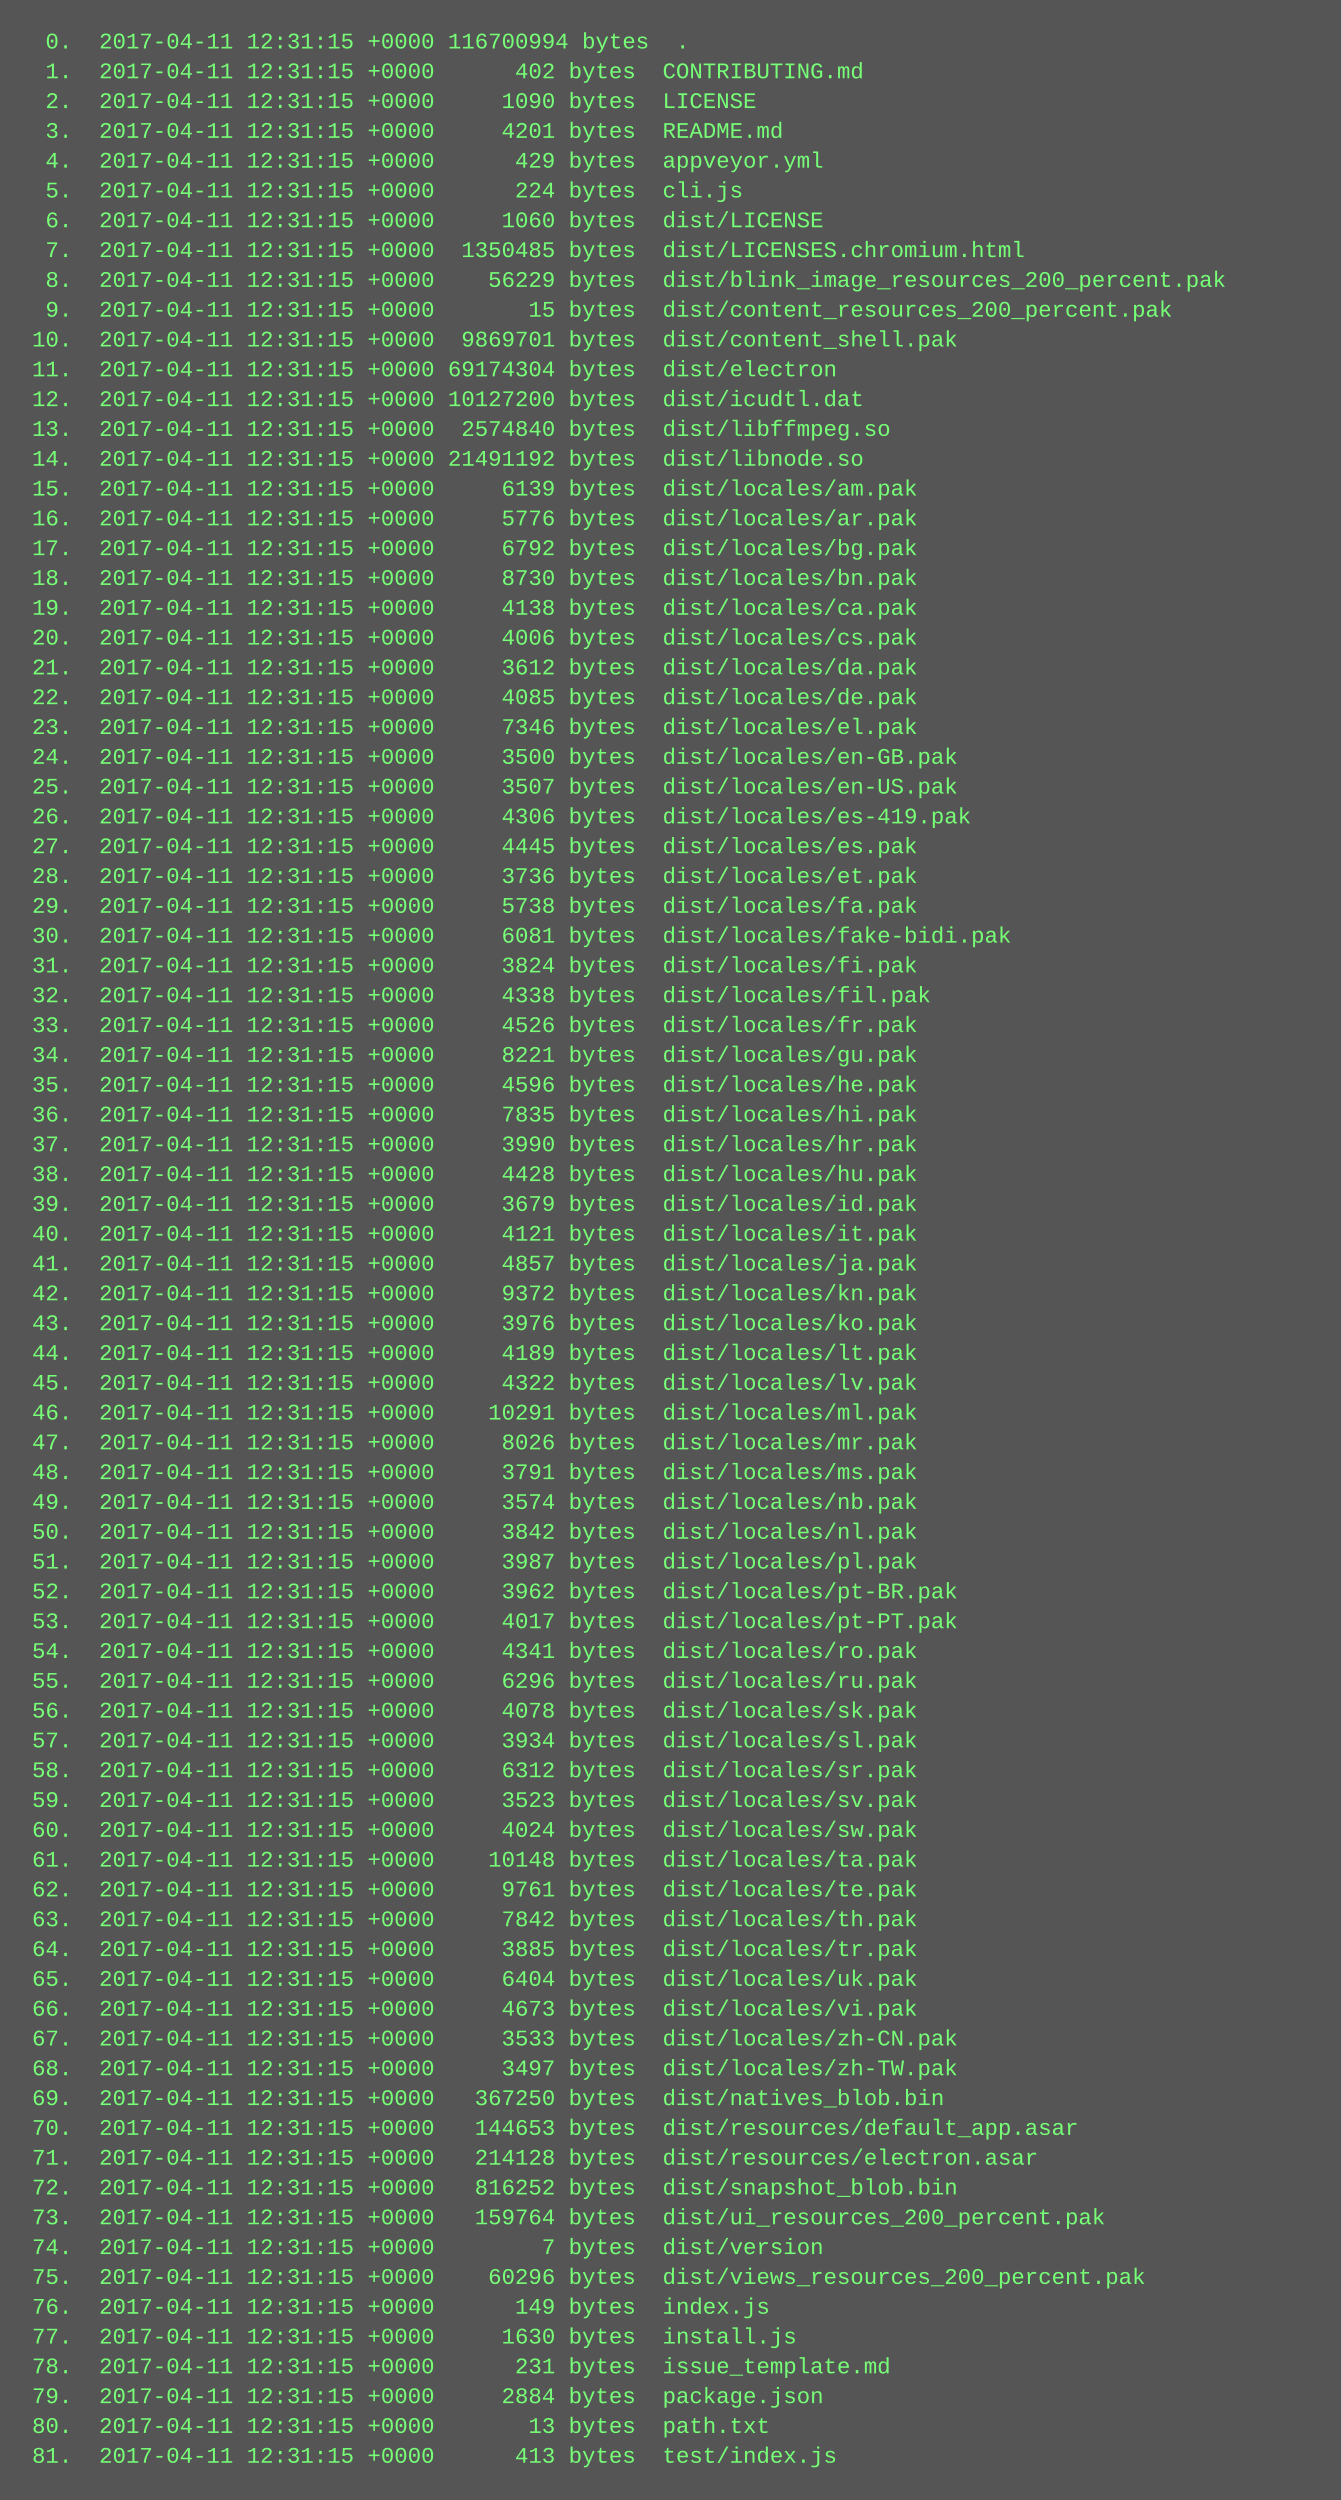
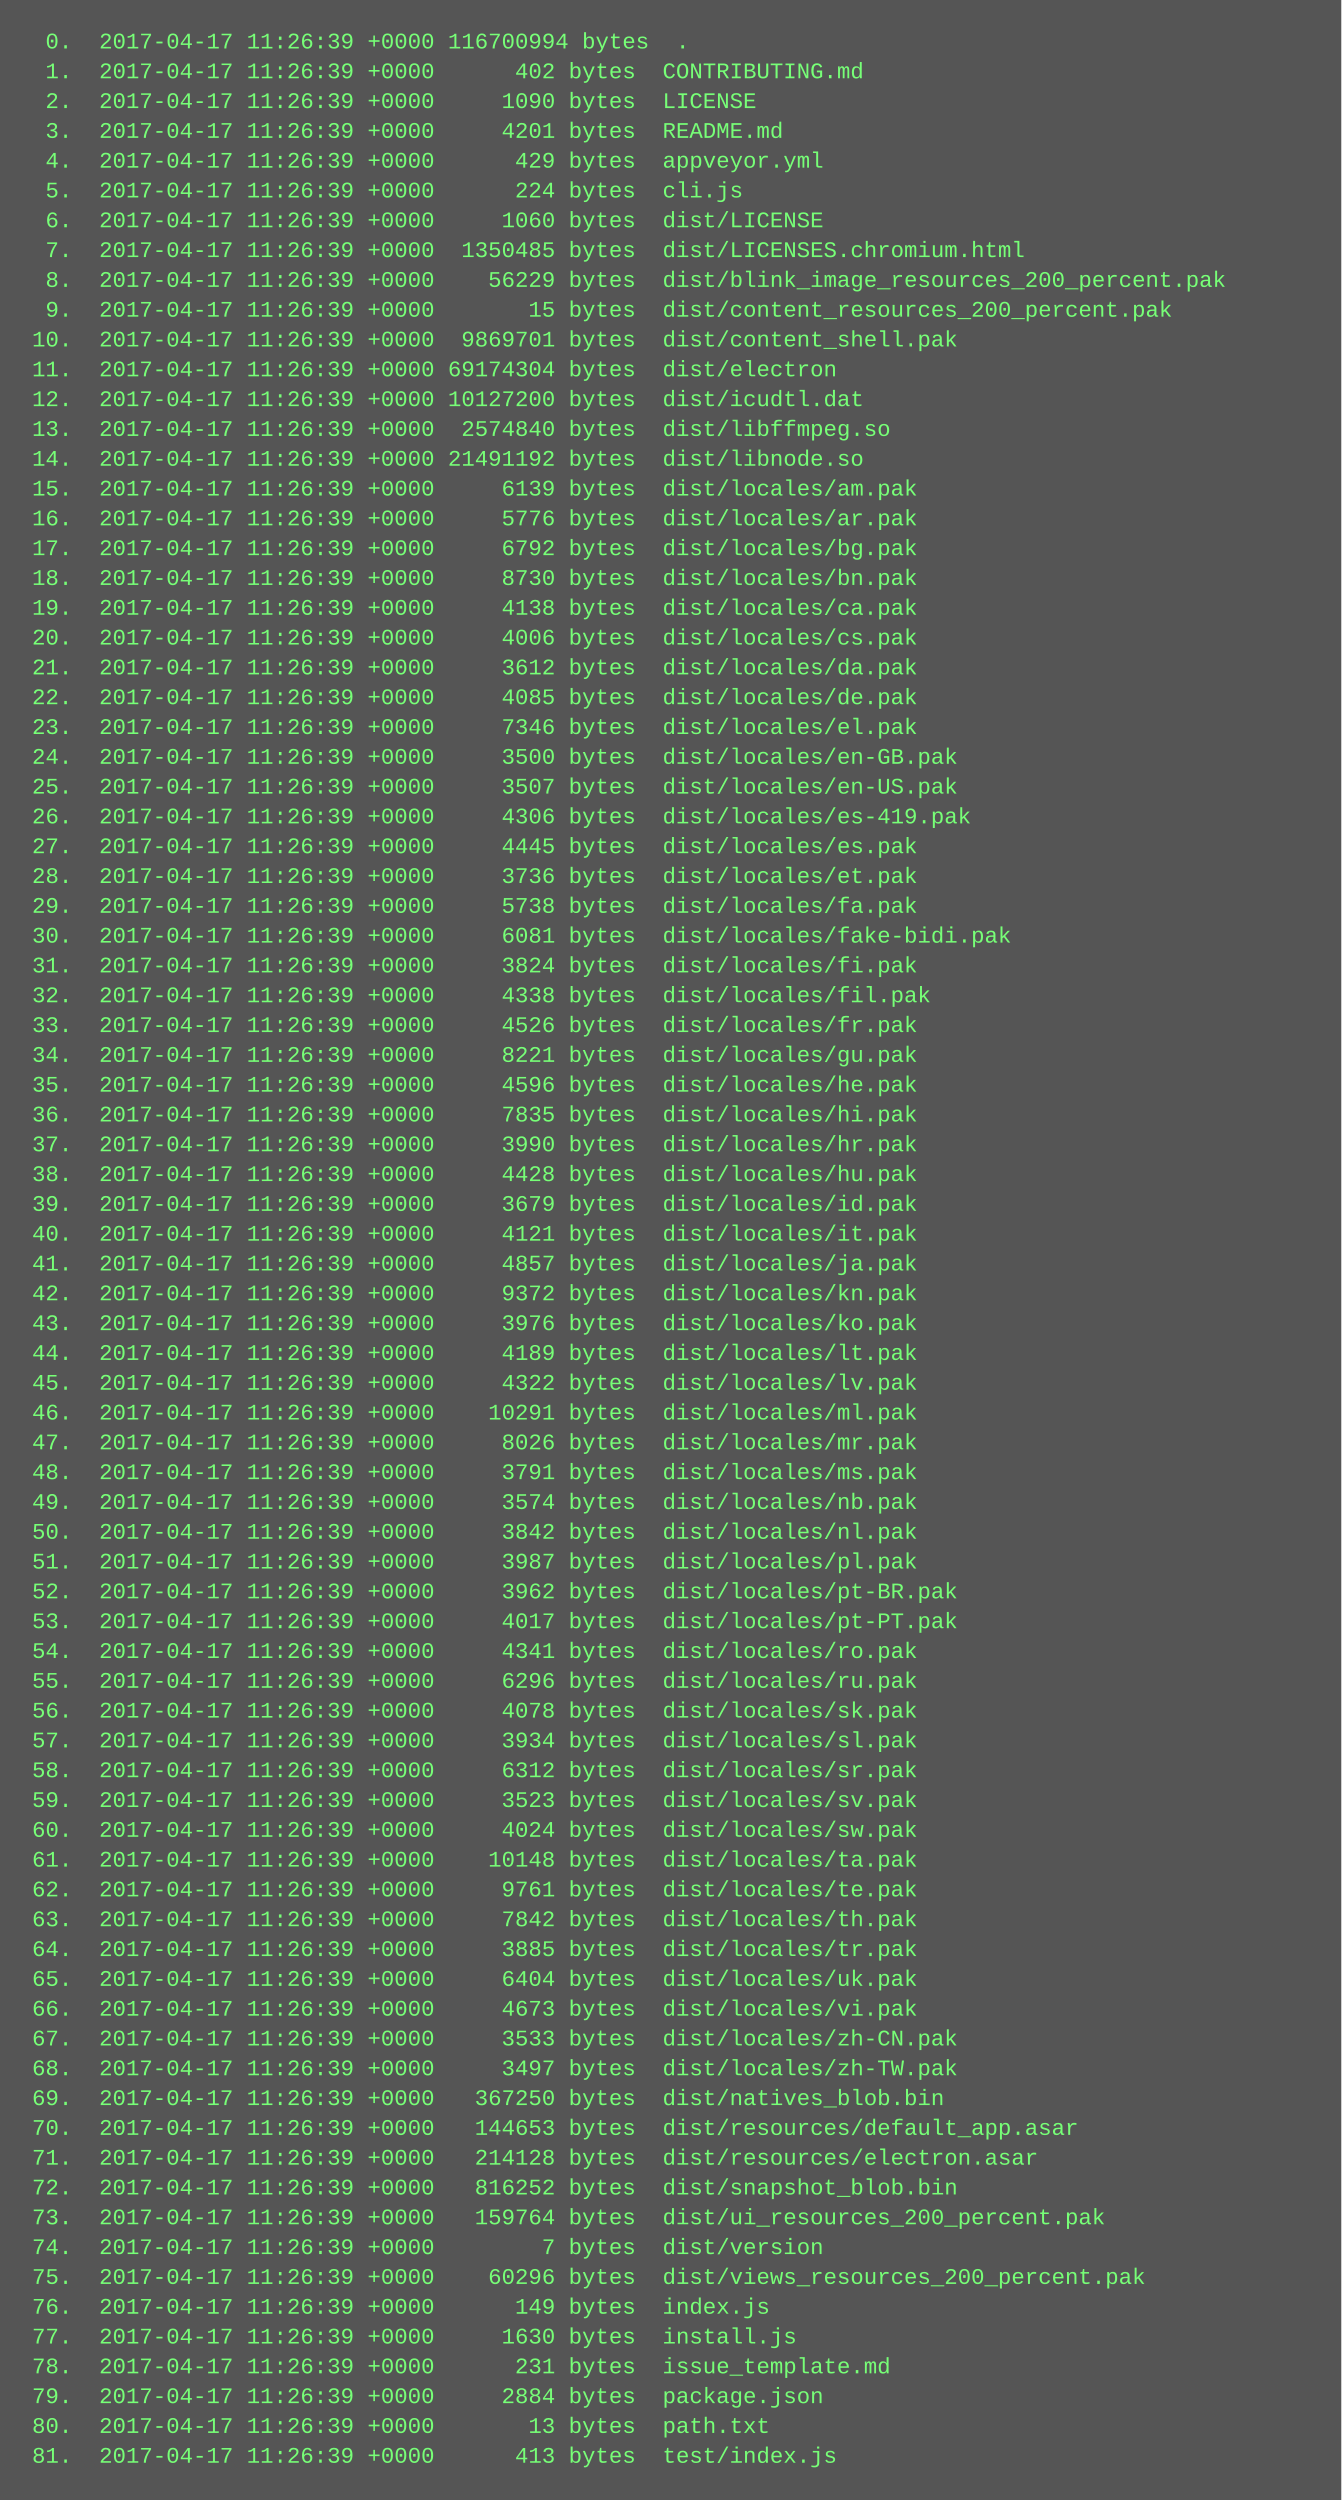
<svg xmlns="http://www.w3.org/2000/svg" height="1342" width="720">
  <rect height="1342" fill="#555" width="720" />
  <text fill="#7f7" font-family="Courier New" font-size="12" xml:space="preserve">
-     <tspan x="10" y="26">  0.  2017-04-11 12:31:15 +0000 116700994 bytes  .</tspan>
-     <tspan x="10" y="42">  1.  2017-04-11 12:31:15 +0000      402 bytes  CONTRIBUTING.md</tspan>
-     <tspan x="10" y="58">  2.  2017-04-11 12:31:15 +0000     1090 bytes  LICENSE</tspan>
-     <tspan x="10" y="74">  3.  2017-04-11 12:31:15 +0000     4201 bytes  README.md</tspan>
-     <tspan x="10" y="90">  4.  2017-04-11 12:31:15 +0000      429 bytes  appveyor.yml</tspan>
-     <tspan x="10" y="106">  5.  2017-04-11 12:31:15 +0000      224 bytes  cli.js</tspan>
-     <tspan x="10" y="122">  6.  2017-04-11 12:31:15 +0000     1060 bytes  dist/LICENSE</tspan>
-     <tspan x="10" y="138">  7.  2017-04-11 12:31:15 +0000  1350485 bytes  dist/LICENSES.chromium.html</tspan>
-     <tspan x="10" y="154">  8.  2017-04-11 12:31:15 +0000    56229 bytes  dist/blink_image_resources_200_percent.pak</tspan>
-     <tspan x="10" y="170">  9.  2017-04-11 12:31:15 +0000       15 bytes  dist/content_resources_200_percent.pak</tspan>
-     <tspan x="10" y="186"> 10.  2017-04-11 12:31:15 +0000  9869701 bytes  dist/content_shell.pak</tspan>
-     <tspan x="10" y="202"> 11.  2017-04-11 12:31:15 +0000 69174304 bytes  dist/electron</tspan>
-     <tspan x="10" y="218"> 12.  2017-04-11 12:31:15 +0000 10127200 bytes  dist/icudtl.dat</tspan>
-     <tspan x="10" y="234"> 13.  2017-04-11 12:31:15 +0000  2574840 bytes  dist/libffmpeg.so</tspan>
-     <tspan x="10" y="250"> 14.  2017-04-11 12:31:15 +0000 21491192 bytes  dist/libnode.so</tspan>
-     <tspan x="10" y="266"> 15.  2017-04-11 12:31:15 +0000     6139 bytes  dist/locales/am.pak</tspan>
-     <tspan x="10" y="282"> 16.  2017-04-11 12:31:15 +0000     5776 bytes  dist/locales/ar.pak</tspan>
-     <tspan x="10" y="298"> 17.  2017-04-11 12:31:15 +0000     6792 bytes  dist/locales/bg.pak</tspan>
-     <tspan x="10" y="314"> 18.  2017-04-11 12:31:15 +0000     8730 bytes  dist/locales/bn.pak</tspan>
-     <tspan x="10" y="330"> 19.  2017-04-11 12:31:15 +0000     4138 bytes  dist/locales/ca.pak</tspan>
-     <tspan x="10" y="346"> 20.  2017-04-11 12:31:15 +0000     4006 bytes  dist/locales/cs.pak</tspan>
-     <tspan x="10" y="362"> 21.  2017-04-11 12:31:15 +0000     3612 bytes  dist/locales/da.pak</tspan>
-     <tspan x="10" y="378"> 22.  2017-04-11 12:31:15 +0000     4085 bytes  dist/locales/de.pak</tspan>
-     <tspan x="10" y="394"> 23.  2017-04-11 12:31:15 +0000     7346 bytes  dist/locales/el.pak</tspan>
-     <tspan x="10" y="410"> 24.  2017-04-11 12:31:15 +0000     3500 bytes  dist/locales/en-GB.pak</tspan>
-     <tspan x="10" y="426"> 25.  2017-04-11 12:31:15 +0000     3507 bytes  dist/locales/en-US.pak</tspan>
-     <tspan x="10" y="442"> 26.  2017-04-11 12:31:15 +0000     4306 bytes  dist/locales/es-419.pak</tspan>
-     <tspan x="10" y="458"> 27.  2017-04-11 12:31:15 +0000     4445 bytes  dist/locales/es.pak</tspan>
-     <tspan x="10" y="474"> 28.  2017-04-11 12:31:15 +0000     3736 bytes  dist/locales/et.pak</tspan>
-     <tspan x="10" y="490"> 29.  2017-04-11 12:31:15 +0000     5738 bytes  dist/locales/fa.pak</tspan>
-     <tspan x="10" y="506"> 30.  2017-04-11 12:31:15 +0000     6081 bytes  dist/locales/fake-bidi.pak</tspan>
-     <tspan x="10" y="522"> 31.  2017-04-11 12:31:15 +0000     3824 bytes  dist/locales/fi.pak</tspan>
-     <tspan x="10" y="538"> 32.  2017-04-11 12:31:15 +0000     4338 bytes  dist/locales/fil.pak</tspan>
-     <tspan x="10" y="554"> 33.  2017-04-11 12:31:15 +0000     4526 bytes  dist/locales/fr.pak</tspan>
-     <tspan x="10" y="570"> 34.  2017-04-11 12:31:15 +0000     8221 bytes  dist/locales/gu.pak</tspan>
-     <tspan x="10" y="586"> 35.  2017-04-11 12:31:15 +0000     4596 bytes  dist/locales/he.pak</tspan>
-     <tspan x="10" y="602"> 36.  2017-04-11 12:31:15 +0000     7835 bytes  dist/locales/hi.pak</tspan>
-     <tspan x="10" y="618"> 37.  2017-04-11 12:31:15 +0000     3990 bytes  dist/locales/hr.pak</tspan>
-     <tspan x="10" y="634"> 38.  2017-04-11 12:31:15 +0000     4428 bytes  dist/locales/hu.pak</tspan>
-     <tspan x="10" y="650"> 39.  2017-04-11 12:31:15 +0000     3679 bytes  dist/locales/id.pak</tspan>
-     <tspan x="10" y="666"> 40.  2017-04-11 12:31:15 +0000     4121 bytes  dist/locales/it.pak</tspan>
-     <tspan x="10" y="682"> 41.  2017-04-11 12:31:15 +0000     4857 bytes  dist/locales/ja.pak</tspan>
-     <tspan x="10" y="698"> 42.  2017-04-11 12:31:15 +0000     9372 bytes  dist/locales/kn.pak</tspan>
-     <tspan x="10" y="714"> 43.  2017-04-11 12:31:15 +0000     3976 bytes  dist/locales/ko.pak</tspan>
-     <tspan x="10" y="730"> 44.  2017-04-11 12:31:15 +0000     4189 bytes  dist/locales/lt.pak</tspan>
-     <tspan x="10" y="746"> 45.  2017-04-11 12:31:15 +0000     4322 bytes  dist/locales/lv.pak</tspan>
-     <tspan x="10" y="762"> 46.  2017-04-11 12:31:15 +0000    10291 bytes  dist/locales/ml.pak</tspan>
-     <tspan x="10" y="778"> 47.  2017-04-11 12:31:15 +0000     8026 bytes  dist/locales/mr.pak</tspan>
-     <tspan x="10" y="794"> 48.  2017-04-11 12:31:15 +0000     3791 bytes  dist/locales/ms.pak</tspan>
-     <tspan x="10" y="810"> 49.  2017-04-11 12:31:15 +0000     3574 bytes  dist/locales/nb.pak</tspan>
-     <tspan x="10" y="826"> 50.  2017-04-11 12:31:15 +0000     3842 bytes  dist/locales/nl.pak</tspan>
-     <tspan x="10" y="842"> 51.  2017-04-11 12:31:15 +0000     3987 bytes  dist/locales/pl.pak</tspan>
-     <tspan x="10" y="858"> 52.  2017-04-11 12:31:15 +0000     3962 bytes  dist/locales/pt-BR.pak</tspan>
-     <tspan x="10" y="874"> 53.  2017-04-11 12:31:15 +0000     4017 bytes  dist/locales/pt-PT.pak</tspan>
-     <tspan x="10" y="890"> 54.  2017-04-11 12:31:15 +0000     4341 bytes  dist/locales/ro.pak</tspan>
-     <tspan x="10" y="906"> 55.  2017-04-11 12:31:15 +0000     6296 bytes  dist/locales/ru.pak</tspan>
-     <tspan x="10" y="922"> 56.  2017-04-11 12:31:15 +0000     4078 bytes  dist/locales/sk.pak</tspan>
-     <tspan x="10" y="938"> 57.  2017-04-11 12:31:15 +0000     3934 bytes  dist/locales/sl.pak</tspan>
-     <tspan x="10" y="954"> 58.  2017-04-11 12:31:15 +0000     6312 bytes  dist/locales/sr.pak</tspan>
-     <tspan x="10" y="970"> 59.  2017-04-11 12:31:15 +0000     3523 bytes  dist/locales/sv.pak</tspan>
-     <tspan x="10" y="986"> 60.  2017-04-11 12:31:15 +0000     4024 bytes  dist/locales/sw.pak</tspan>
-     <tspan x="10" y="1002"> 61.  2017-04-11 12:31:15 +0000    10148 bytes  dist/locales/ta.pak</tspan>
-     <tspan x="10" y="1018"> 62.  2017-04-11 12:31:15 +0000     9761 bytes  dist/locales/te.pak</tspan>
-     <tspan x="10" y="1034"> 63.  2017-04-11 12:31:15 +0000     7842 bytes  dist/locales/th.pak</tspan>
-     <tspan x="10" y="1050"> 64.  2017-04-11 12:31:15 +0000     3885 bytes  dist/locales/tr.pak</tspan>
-     <tspan x="10" y="1066"> 65.  2017-04-11 12:31:15 +0000     6404 bytes  dist/locales/uk.pak</tspan>
-     <tspan x="10" y="1082"> 66.  2017-04-11 12:31:15 +0000     4673 bytes  dist/locales/vi.pak</tspan>
-     <tspan x="10" y="1098"> 67.  2017-04-11 12:31:15 +0000     3533 bytes  dist/locales/zh-CN.pak</tspan>
-     <tspan x="10" y="1114"> 68.  2017-04-11 12:31:15 +0000     3497 bytes  dist/locales/zh-TW.pak</tspan>
-     <tspan x="10" y="1130"> 69.  2017-04-11 12:31:15 +0000   367250 bytes  dist/natives_blob.bin</tspan>
-     <tspan x="10" y="1146"> 70.  2017-04-11 12:31:15 +0000   144653 bytes  dist/resources/default_app.asar</tspan>
-     <tspan x="10" y="1162"> 71.  2017-04-11 12:31:15 +0000   214128 bytes  dist/resources/electron.asar</tspan>
-     <tspan x="10" y="1178"> 72.  2017-04-11 12:31:15 +0000   816252 bytes  dist/snapshot_blob.bin</tspan>
-     <tspan x="10" y="1194"> 73.  2017-04-11 12:31:15 +0000   159764 bytes  dist/ui_resources_200_percent.pak</tspan>
-     <tspan x="10" y="1210"> 74.  2017-04-11 12:31:15 +0000        7 bytes  dist/version</tspan>
-     <tspan x="10" y="1226"> 75.  2017-04-11 12:31:15 +0000    60296 bytes  dist/views_resources_200_percent.pak</tspan>
-     <tspan x="10" y="1242"> 76.  2017-04-11 12:31:15 +0000      149 bytes  index.js</tspan>
-     <tspan x="10" y="1258"> 77.  2017-04-11 12:31:15 +0000     1630 bytes  install.js</tspan>
-     <tspan x="10" y="1274"> 78.  2017-04-11 12:31:15 +0000      231 bytes  issue_template.md</tspan>
-     <tspan x="10" y="1290"> 79.  2017-04-11 12:31:15 +0000     2884 bytes  package.json</tspan>
-     <tspan x="10" y="1306"> 80.  2017-04-11 12:31:15 +0000       13 bytes  path.txt</tspan>
-     <tspan x="10" y="1322"> 81.  2017-04-11 12:31:15 +0000      413 bytes  test/index.js</tspan>
+     <tspan x="10" y="26">  0.  2017-04-17 11:26:39 +0000 116700994 bytes  .</tspan>
+     <tspan x="10" y="42">  1.  2017-04-17 11:26:39 +0000      402 bytes  CONTRIBUTING.md</tspan>
+     <tspan x="10" y="58">  2.  2017-04-17 11:26:39 +0000     1090 bytes  LICENSE</tspan>
+     <tspan x="10" y="74">  3.  2017-04-17 11:26:39 +0000     4201 bytes  README.md</tspan>
+     <tspan x="10" y="90">  4.  2017-04-17 11:26:39 +0000      429 bytes  appveyor.yml</tspan>
+     <tspan x="10" y="106">  5.  2017-04-17 11:26:39 +0000      224 bytes  cli.js</tspan>
+     <tspan x="10" y="122">  6.  2017-04-17 11:26:39 +0000     1060 bytes  dist/LICENSE</tspan>
+     <tspan x="10" y="138">  7.  2017-04-17 11:26:39 +0000  1350485 bytes  dist/LICENSES.chromium.html</tspan>
+     <tspan x="10" y="154">  8.  2017-04-17 11:26:39 +0000    56229 bytes  dist/blink_image_resources_200_percent.pak</tspan>
+     <tspan x="10" y="170">  9.  2017-04-17 11:26:39 +0000       15 bytes  dist/content_resources_200_percent.pak</tspan>
+     <tspan x="10" y="186"> 10.  2017-04-17 11:26:39 +0000  9869701 bytes  dist/content_shell.pak</tspan>
+     <tspan x="10" y="202"> 11.  2017-04-17 11:26:39 +0000 69174304 bytes  dist/electron</tspan>
+     <tspan x="10" y="218"> 12.  2017-04-17 11:26:39 +0000 10127200 bytes  dist/icudtl.dat</tspan>
+     <tspan x="10" y="234"> 13.  2017-04-17 11:26:39 +0000  2574840 bytes  dist/libffmpeg.so</tspan>
+     <tspan x="10" y="250"> 14.  2017-04-17 11:26:39 +0000 21491192 bytes  dist/libnode.so</tspan>
+     <tspan x="10" y="266"> 15.  2017-04-17 11:26:39 +0000     6139 bytes  dist/locales/am.pak</tspan>
+     <tspan x="10" y="282"> 16.  2017-04-17 11:26:39 +0000     5776 bytes  dist/locales/ar.pak</tspan>
+     <tspan x="10" y="298"> 17.  2017-04-17 11:26:39 +0000     6792 bytes  dist/locales/bg.pak</tspan>
+     <tspan x="10" y="314"> 18.  2017-04-17 11:26:39 +0000     8730 bytes  dist/locales/bn.pak</tspan>
+     <tspan x="10" y="330"> 19.  2017-04-17 11:26:39 +0000     4138 bytes  dist/locales/ca.pak</tspan>
+     <tspan x="10" y="346"> 20.  2017-04-17 11:26:39 +0000     4006 bytes  dist/locales/cs.pak</tspan>
+     <tspan x="10" y="362"> 21.  2017-04-17 11:26:39 +0000     3612 bytes  dist/locales/da.pak</tspan>
+     <tspan x="10" y="378"> 22.  2017-04-17 11:26:39 +0000     4085 bytes  dist/locales/de.pak</tspan>
+     <tspan x="10" y="394"> 23.  2017-04-17 11:26:39 +0000     7346 bytes  dist/locales/el.pak</tspan>
+     <tspan x="10" y="410"> 24.  2017-04-17 11:26:39 +0000     3500 bytes  dist/locales/en-GB.pak</tspan>
+     <tspan x="10" y="426"> 25.  2017-04-17 11:26:39 +0000     3507 bytes  dist/locales/en-US.pak</tspan>
+     <tspan x="10" y="442"> 26.  2017-04-17 11:26:39 +0000     4306 bytes  dist/locales/es-419.pak</tspan>
+     <tspan x="10" y="458"> 27.  2017-04-17 11:26:39 +0000     4445 bytes  dist/locales/es.pak</tspan>
+     <tspan x="10" y="474"> 28.  2017-04-17 11:26:39 +0000     3736 bytes  dist/locales/et.pak</tspan>
+     <tspan x="10" y="490"> 29.  2017-04-17 11:26:39 +0000     5738 bytes  dist/locales/fa.pak</tspan>
+     <tspan x="10" y="506"> 30.  2017-04-17 11:26:39 +0000     6081 bytes  dist/locales/fake-bidi.pak</tspan>
+     <tspan x="10" y="522"> 31.  2017-04-17 11:26:39 +0000     3824 bytes  dist/locales/fi.pak</tspan>
+     <tspan x="10" y="538"> 32.  2017-04-17 11:26:39 +0000     4338 bytes  dist/locales/fil.pak</tspan>
+     <tspan x="10" y="554"> 33.  2017-04-17 11:26:39 +0000     4526 bytes  dist/locales/fr.pak</tspan>
+     <tspan x="10" y="570"> 34.  2017-04-17 11:26:39 +0000     8221 bytes  dist/locales/gu.pak</tspan>
+     <tspan x="10" y="586"> 35.  2017-04-17 11:26:39 +0000     4596 bytes  dist/locales/he.pak</tspan>
+     <tspan x="10" y="602"> 36.  2017-04-17 11:26:39 +0000     7835 bytes  dist/locales/hi.pak</tspan>
+     <tspan x="10" y="618"> 37.  2017-04-17 11:26:39 +0000     3990 bytes  dist/locales/hr.pak</tspan>
+     <tspan x="10" y="634"> 38.  2017-04-17 11:26:39 +0000     4428 bytes  dist/locales/hu.pak</tspan>
+     <tspan x="10" y="650"> 39.  2017-04-17 11:26:39 +0000     3679 bytes  dist/locales/id.pak</tspan>
+     <tspan x="10" y="666"> 40.  2017-04-17 11:26:39 +0000     4121 bytes  dist/locales/it.pak</tspan>
+     <tspan x="10" y="682"> 41.  2017-04-17 11:26:39 +0000     4857 bytes  dist/locales/ja.pak</tspan>
+     <tspan x="10" y="698"> 42.  2017-04-17 11:26:39 +0000     9372 bytes  dist/locales/kn.pak</tspan>
+     <tspan x="10" y="714"> 43.  2017-04-17 11:26:39 +0000     3976 bytes  dist/locales/ko.pak</tspan>
+     <tspan x="10" y="730"> 44.  2017-04-17 11:26:39 +0000     4189 bytes  dist/locales/lt.pak</tspan>
+     <tspan x="10" y="746"> 45.  2017-04-17 11:26:39 +0000     4322 bytes  dist/locales/lv.pak</tspan>
+     <tspan x="10" y="762"> 46.  2017-04-17 11:26:39 +0000    10291 bytes  dist/locales/ml.pak</tspan>
+     <tspan x="10" y="778"> 47.  2017-04-17 11:26:39 +0000     8026 bytes  dist/locales/mr.pak</tspan>
+     <tspan x="10" y="794"> 48.  2017-04-17 11:26:39 +0000     3791 bytes  dist/locales/ms.pak</tspan>
+     <tspan x="10" y="810"> 49.  2017-04-17 11:26:39 +0000     3574 bytes  dist/locales/nb.pak</tspan>
+     <tspan x="10" y="826"> 50.  2017-04-17 11:26:39 +0000     3842 bytes  dist/locales/nl.pak</tspan>
+     <tspan x="10" y="842"> 51.  2017-04-17 11:26:39 +0000     3987 bytes  dist/locales/pl.pak</tspan>
+     <tspan x="10" y="858"> 52.  2017-04-17 11:26:39 +0000     3962 bytes  dist/locales/pt-BR.pak</tspan>
+     <tspan x="10" y="874"> 53.  2017-04-17 11:26:39 +0000     4017 bytes  dist/locales/pt-PT.pak</tspan>
+     <tspan x="10" y="890"> 54.  2017-04-17 11:26:39 +0000     4341 bytes  dist/locales/ro.pak</tspan>
+     <tspan x="10" y="906"> 55.  2017-04-17 11:26:39 +0000     6296 bytes  dist/locales/ru.pak</tspan>
+     <tspan x="10" y="922"> 56.  2017-04-17 11:26:39 +0000     4078 bytes  dist/locales/sk.pak</tspan>
+     <tspan x="10" y="938"> 57.  2017-04-17 11:26:39 +0000     3934 bytes  dist/locales/sl.pak</tspan>
+     <tspan x="10" y="954"> 58.  2017-04-17 11:26:39 +0000     6312 bytes  dist/locales/sr.pak</tspan>
+     <tspan x="10" y="970"> 59.  2017-04-17 11:26:39 +0000     3523 bytes  dist/locales/sv.pak</tspan>
+     <tspan x="10" y="986"> 60.  2017-04-17 11:26:39 +0000     4024 bytes  dist/locales/sw.pak</tspan>
+     <tspan x="10" y="1002"> 61.  2017-04-17 11:26:39 +0000    10148 bytes  dist/locales/ta.pak</tspan>
+     <tspan x="10" y="1018"> 62.  2017-04-17 11:26:39 +0000     9761 bytes  dist/locales/te.pak</tspan>
+     <tspan x="10" y="1034"> 63.  2017-04-17 11:26:39 +0000     7842 bytes  dist/locales/th.pak</tspan>
+     <tspan x="10" y="1050"> 64.  2017-04-17 11:26:39 +0000     3885 bytes  dist/locales/tr.pak</tspan>
+     <tspan x="10" y="1066"> 65.  2017-04-17 11:26:39 +0000     6404 bytes  dist/locales/uk.pak</tspan>
+     <tspan x="10" y="1082"> 66.  2017-04-17 11:26:39 +0000     4673 bytes  dist/locales/vi.pak</tspan>
+     <tspan x="10" y="1098"> 67.  2017-04-17 11:26:39 +0000     3533 bytes  dist/locales/zh-CN.pak</tspan>
+     <tspan x="10" y="1114"> 68.  2017-04-17 11:26:39 +0000     3497 bytes  dist/locales/zh-TW.pak</tspan>
+     <tspan x="10" y="1130"> 69.  2017-04-17 11:26:39 +0000   367250 bytes  dist/natives_blob.bin</tspan>
+     <tspan x="10" y="1146"> 70.  2017-04-17 11:26:39 +0000   144653 bytes  dist/resources/default_app.asar</tspan>
+     <tspan x="10" y="1162"> 71.  2017-04-17 11:26:39 +0000   214128 bytes  dist/resources/electron.asar</tspan>
+     <tspan x="10" y="1178"> 72.  2017-04-17 11:26:39 +0000   816252 bytes  dist/snapshot_blob.bin</tspan>
+     <tspan x="10" y="1194"> 73.  2017-04-17 11:26:39 +0000   159764 bytes  dist/ui_resources_200_percent.pak</tspan>
+     <tspan x="10" y="1210"> 74.  2017-04-17 11:26:39 +0000        7 bytes  dist/version</tspan>
+     <tspan x="10" y="1226"> 75.  2017-04-17 11:26:39 +0000    60296 bytes  dist/views_resources_200_percent.pak</tspan>
+     <tspan x="10" y="1242"> 76.  2017-04-17 11:26:39 +0000      149 bytes  index.js</tspan>
+     <tspan x="10" y="1258"> 77.  2017-04-17 11:26:39 +0000     1630 bytes  install.js</tspan>
+     <tspan x="10" y="1274"> 78.  2017-04-17 11:26:39 +0000      231 bytes  issue_template.md</tspan>
+     <tspan x="10" y="1290"> 79.  2017-04-17 11:26:39 +0000     2884 bytes  package.json</tspan>
+     <tspan x="10" y="1306"> 80.  2017-04-17 11:26:39 +0000       13 bytes  path.txt</tspan>
+     <tspan x="10" y="1322"> 81.  2017-04-17 11:26:39 +0000      413 bytes  test/index.js</tspan>
  </text>
</svg>
